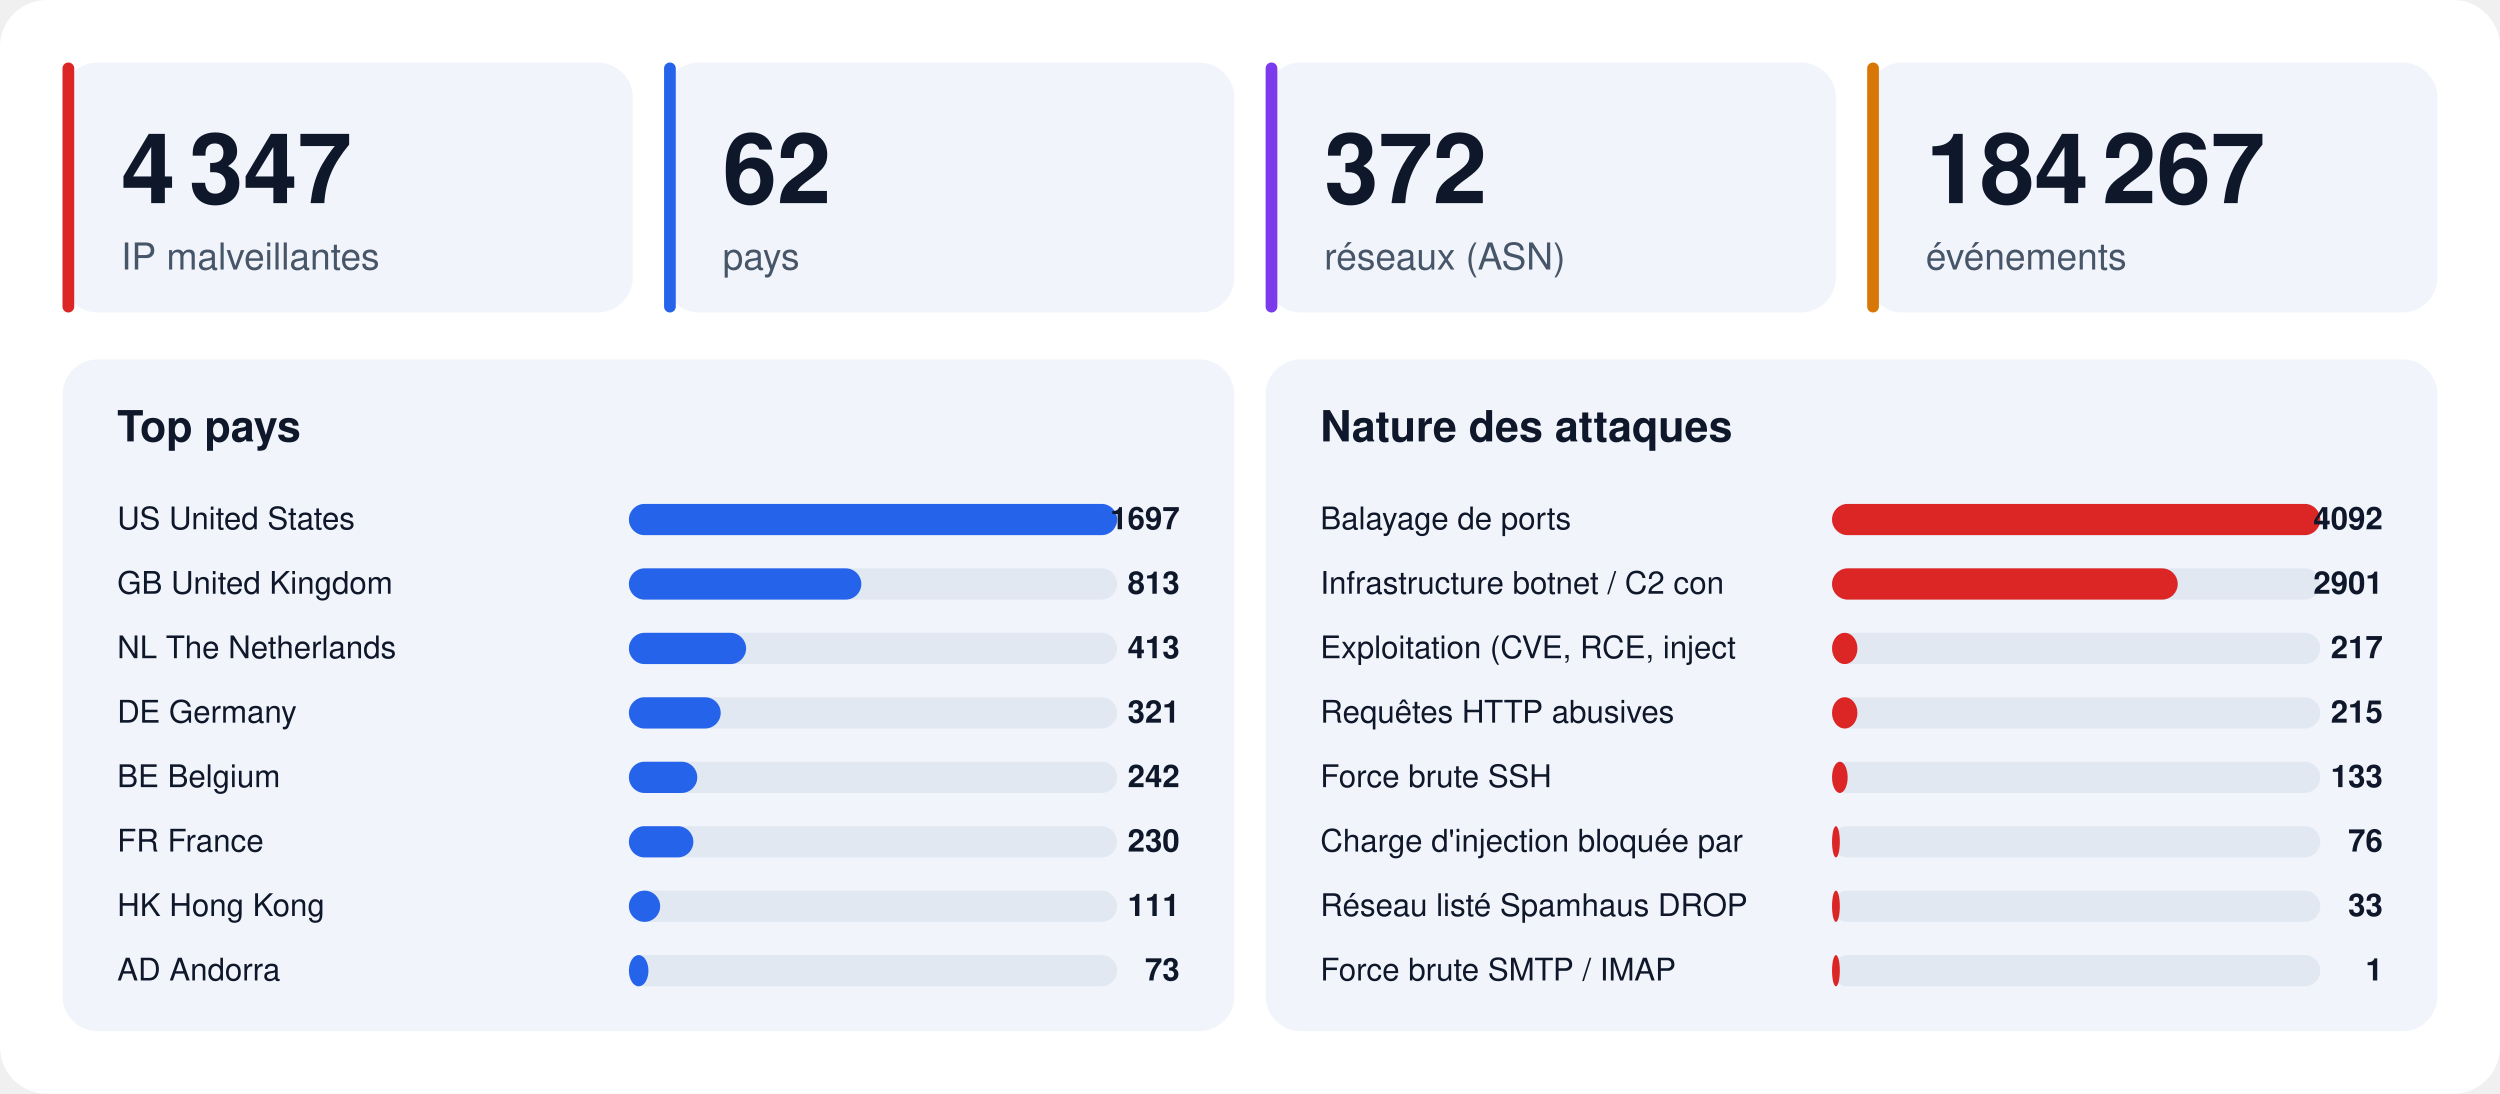
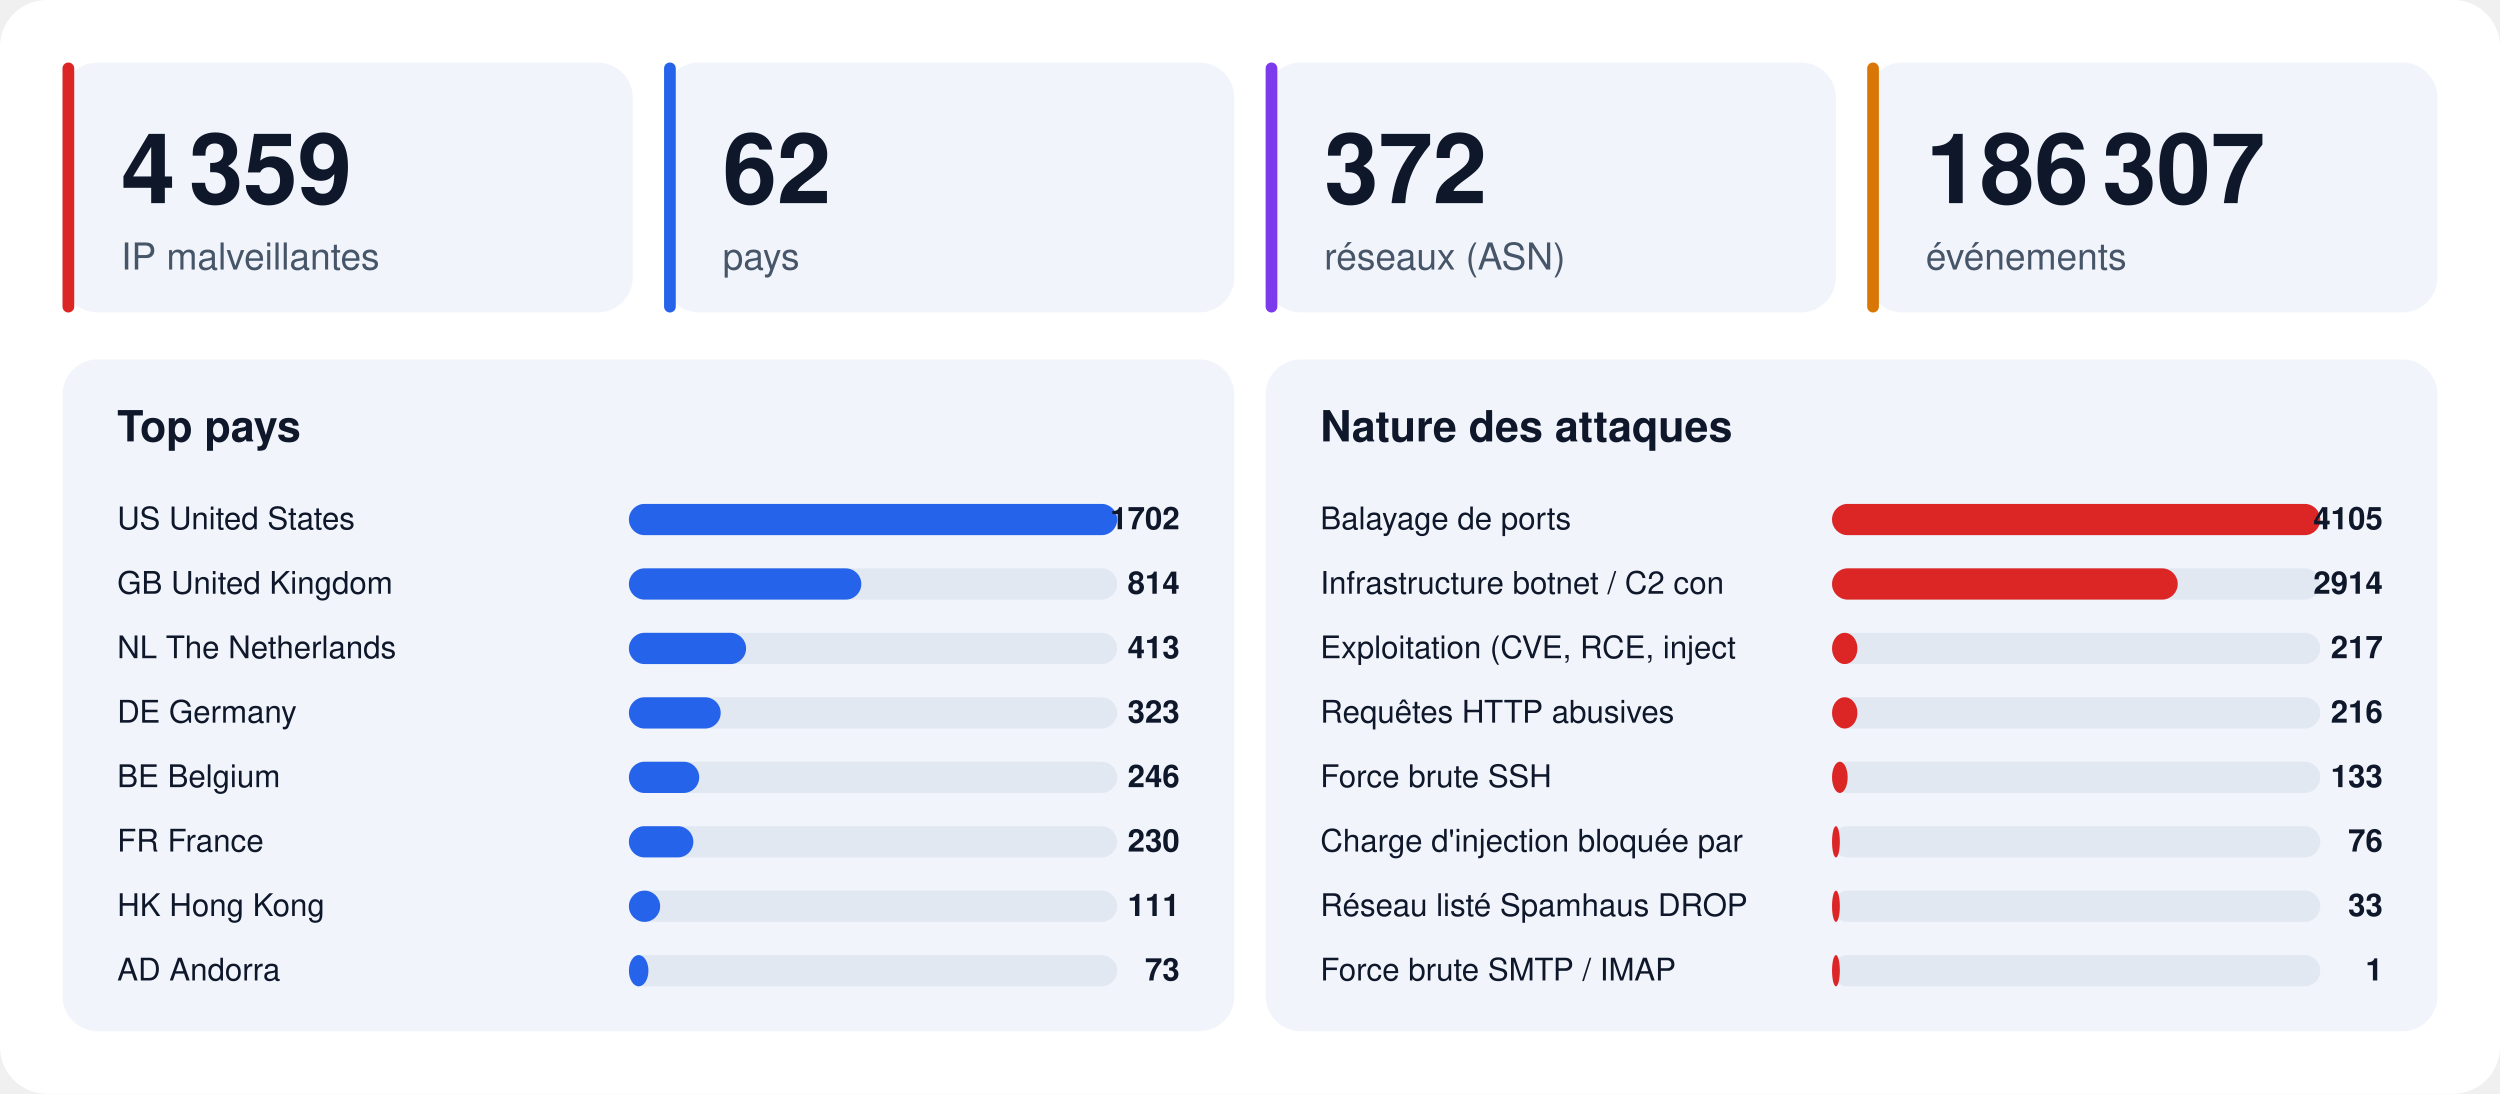
<svg xmlns="http://www.w3.org/2000/svg" width="1280" height="560" viewBox="0 0 1280 560" font-family="-apple-system,BlinkMacSystemFont,'Segoe UI',Helvetica,Arial,sans-serif">
  <rect width="1280" height="560" rx="24" fill="#ffffff" />
  <rect x="32" y="32" width="292" height="128" rx="18" fill="#f1f5fb" />
  <rect x="32" y="32" width="6" height="128" rx="3" fill="#dc2626" />
-   <text x="62" y="104" font-size="50" font-weight="800" fill="#0f172a">4 347</text>
+   <text x="62" y="104" font-size="50" font-weight="800" fill="#0f172a">4 359</text>
  <text x="62" y="138" font-size="19" fill="#475569">IP malveillantes</text>
  <rect x="340" y="32" width="292" height="128" rx="18" fill="#f1f5fb" />
  <rect x="340" y="32" width="6" height="128" rx="3" fill="#2563eb" />
  <text x="370" y="104" font-size="50" font-weight="800" fill="#0f172a">62</text>
  <text x="370" y="138" font-size="19" fill="#475569">pays</text>
  <rect x="648" y="32" width="292" height="128" rx="18" fill="#f1f5fb" />
  <rect x="648" y="32" width="6" height="128" rx="3" fill="#7c3aed" />
  <text x="678" y="104" font-size="50" font-weight="800" fill="#0f172a">372</text>
  <text x="678" y="138" font-size="19" fill="#475569">réseaux (ASN)</text>
  <rect x="956" y="32" width="292" height="128" rx="18" fill="#f1f5fb" />
  <rect x="956" y="32" width="6" height="128" rx="3" fill="#d97706" />
-   <text x="986" y="104" font-size="50" font-weight="800" fill="#0f172a">184 267</text>
+   <text x="986" y="104" font-size="50" font-weight="800" fill="#0f172a">186 307</text>
  <text x="986" y="138" font-size="19" fill="#475569">événements</text>
  <rect x="32" y="184" width="600" height="344" rx="18" fill="#f1f5fb" />
  <text x="60" y="226" font-size="22" font-weight="700" fill="#0f172a">Top pays</text>
  <text x="60" y="271" font-size="16" fill="#0f172a">US  United States</text>
  <rect x="322" y="258" width="250" height="16" rx="8" fill="#e2e8f2" />
  <rect x="322" y="258" width="250" height="16" rx="8" fill="#2563eb" />
-   <text x="604" y="271" font-size="16" font-weight="700" text-anchor="end" fill="#0f172a">1697</text>
+   <text x="604" y="271" font-size="16" font-weight="700" text-anchor="end" fill="#0f172a">1702</text>
  <text x="60" y="304" font-size="16" fill="#0f172a">GB  United Kingdom</text>
  <rect x="322" y="291" width="250" height="16" rx="8" fill="#e2e8f2" />
  <rect x="322" y="291" width="119" height="16" rx="8" fill="#2563eb" />
-   <text x="604" y="304" font-size="16" font-weight="700" text-anchor="end" fill="#0f172a">813</text>
+   <text x="604" y="304" font-size="16" font-weight="700" text-anchor="end" fill="#0f172a">814</text>
  <text x="60" y="337" font-size="16" fill="#0f172a">NL  The Netherlands</text>
  <rect x="322" y="324" width="250" height="16" rx="8" fill="#e2e8f2" />
  <rect x="322" y="324" width="60" height="16" rx="8" fill="#2563eb" />
  <text x="604" y="337" font-size="16" font-weight="700" text-anchor="end" fill="#0f172a">413</text>
  <text x="60" y="370" font-size="16" fill="#0f172a">DE  Germany</text>
  <rect x="322" y="357" width="250" height="16" rx="8" fill="#e2e8f2" />
  <rect x="322" y="357" width="47" height="16" rx="8" fill="#2563eb" />
-   <text x="604" y="370" font-size="16" font-weight="700" text-anchor="end" fill="#0f172a">321</text>
+   <text x="604" y="370" font-size="16" font-weight="700" text-anchor="end" fill="#0f172a">323</text>
  <text x="60" y="403" font-size="16" fill="#0f172a">BE  Belgium</text>
  <rect x="322" y="390" width="250" height="16" rx="8" fill="#e2e8f2" />
-   <rect x="322" y="390" width="35" height="16" rx="8" fill="#2563eb" />
-   <text x="604" y="403" font-size="16" font-weight="700" text-anchor="end" fill="#0f172a">242</text>
+   <rect x="322" y="390" width="36" height="16" rx="8" fill="#2563eb" />
+   <text x="604" y="403" font-size="16" font-weight="700" text-anchor="end" fill="#0f172a">246</text>
  <text x="60" y="436" font-size="16" fill="#0f172a">FR  France</text>
  <rect x="322" y="423" width="250" height="16" rx="8" fill="#e2e8f2" />
  <rect x="322" y="423" width="33" height="16" rx="8" fill="#2563eb" />
  <text x="604" y="436" font-size="16" font-weight="700" text-anchor="end" fill="#0f172a">230</text>
  <text x="60" y="469" font-size="16" fill="#0f172a">HK  Hong Kong</text>
  <rect x="322" y="456" width="250" height="16" rx="8" fill="#e2e8f2" />
  <rect x="322" y="456" width="16" height="16" rx="8" fill="#2563eb" />
  <text x="604" y="469" font-size="16" font-weight="700" text-anchor="end" fill="#0f172a">111</text>
  <text x="60" y="502" font-size="16" fill="#0f172a">AD  Andorra</text>
  <rect x="322" y="489" width="250" height="16" rx="8" fill="#e2e8f2" />
  <rect x="322" y="489" width="10" height="16" rx="8" fill="#2563eb" />
  <text x="604" y="502" font-size="16" font-weight="700" text-anchor="end" fill="#0f172a">73</text>
  <rect x="648" y="184" width="600" height="344" rx="18" fill="#f1f5fb" />
  <text x="676" y="226" font-size="22" font-weight="700" fill="#0f172a">Nature des attaques</text>
  <text x="676" y="271" font-size="16" fill="#0f172a">Balayage de ports</text>
  <rect x="938" y="258" width="250" height="16" rx="8" fill="#e2e8f2" />
  <rect x="938" y="258" width="250" height="16" rx="8" fill="#dc2626" />
-   <text x="1220" y="271" font-size="16" font-weight="700" text-anchor="end" fill="#0f172a">4092</text>
+   <text x="1220" y="271" font-size="16" font-weight="700" text-anchor="end" fill="#0f172a">4105</text>
  <text x="676" y="304" font-size="16" fill="#0f172a">Infrastructure botnet / C2 con</text>
  <rect x="938" y="291" width="250" height="16" rx="8" fill="#e2e8f2" />
  <rect x="938" y="291" width="177" height="16" rx="8" fill="#dc2626" />
-   <text x="1220" y="304" font-size="16" font-weight="700" text-anchor="end" fill="#0f172a">2901</text>
+   <text x="1220" y="304" font-size="16" font-weight="700" text-anchor="end" fill="#0f172a">2914</text>
  <text x="676" y="337" font-size="16" fill="#0f172a">Exploitation (CVE, RCE, inject</text>
  <rect x="938" y="324" width="250" height="16" rx="8" fill="#e2e8f2" />
  <rect x="938" y="324" width="13" height="16" rx="8" fill="#dc2626" />
  <text x="1220" y="337" font-size="16" font-weight="700" text-anchor="end" fill="#0f172a">217</text>
  <text x="676" y="370" font-size="16" fill="#0f172a">Requêtes HTTP abusives</text>
  <rect x="938" y="357" width="250" height="16" rx="8" fill="#e2e8f2" />
  <rect x="938" y="357" width="13" height="16" rx="8" fill="#dc2626" />
-   <text x="1220" y="370" font-size="16" font-weight="700" text-anchor="end" fill="#0f172a">215</text>
+   <text x="1220" y="370" font-size="16" font-weight="700" text-anchor="end" fill="#0f172a">216</text>
  <text x="676" y="403" font-size="16" fill="#0f172a">Force brute SSH</text>
  <rect x="938" y="390" width="250" height="16" rx="8" fill="#e2e8f2" />
  <rect x="938" y="390" width="8" height="16" rx="8" fill="#dc2626" />
  <text x="1220" y="403" font-size="16" font-weight="700" text-anchor="end" fill="#0f172a">133</text>
  <text x="676" y="436" font-size="16" fill="#0f172a">Charge d'injection bloquée par</text>
  <rect x="938" y="423" width="250" height="16" rx="8" fill="#e2e8f2" />
  <rect x="938" y="423" width="4" height="16" rx="8" fill="#dc2626" />
  <text x="1220" y="436" font-size="16" font-weight="700" text-anchor="end" fill="#0f172a">76</text>
  <text x="676" y="469" font-size="16" fill="#0f172a">Réseau listé Spamhaus DROP</text>
  <rect x="938" y="456" width="250" height="16" rx="8" fill="#e2e8f2" />
  <rect x="938" y="456" width="4" height="16" rx="8" fill="#dc2626" />
  <text x="1220" y="469" font-size="16" font-weight="700" text-anchor="end" fill="#0f172a">33</text>
  <text x="676" y="502" font-size="16" fill="#0f172a">Force brute SMTP / IMAP</text>
  <rect x="938" y="489" width="250" height="16" rx="8" fill="#e2e8f2" />
  <rect x="938" y="489" width="4" height="16" rx="8" fill="#dc2626" />
  <text x="1220" y="502" font-size="16" font-weight="700" text-anchor="end" fill="#0f172a">1</text>
</svg>
